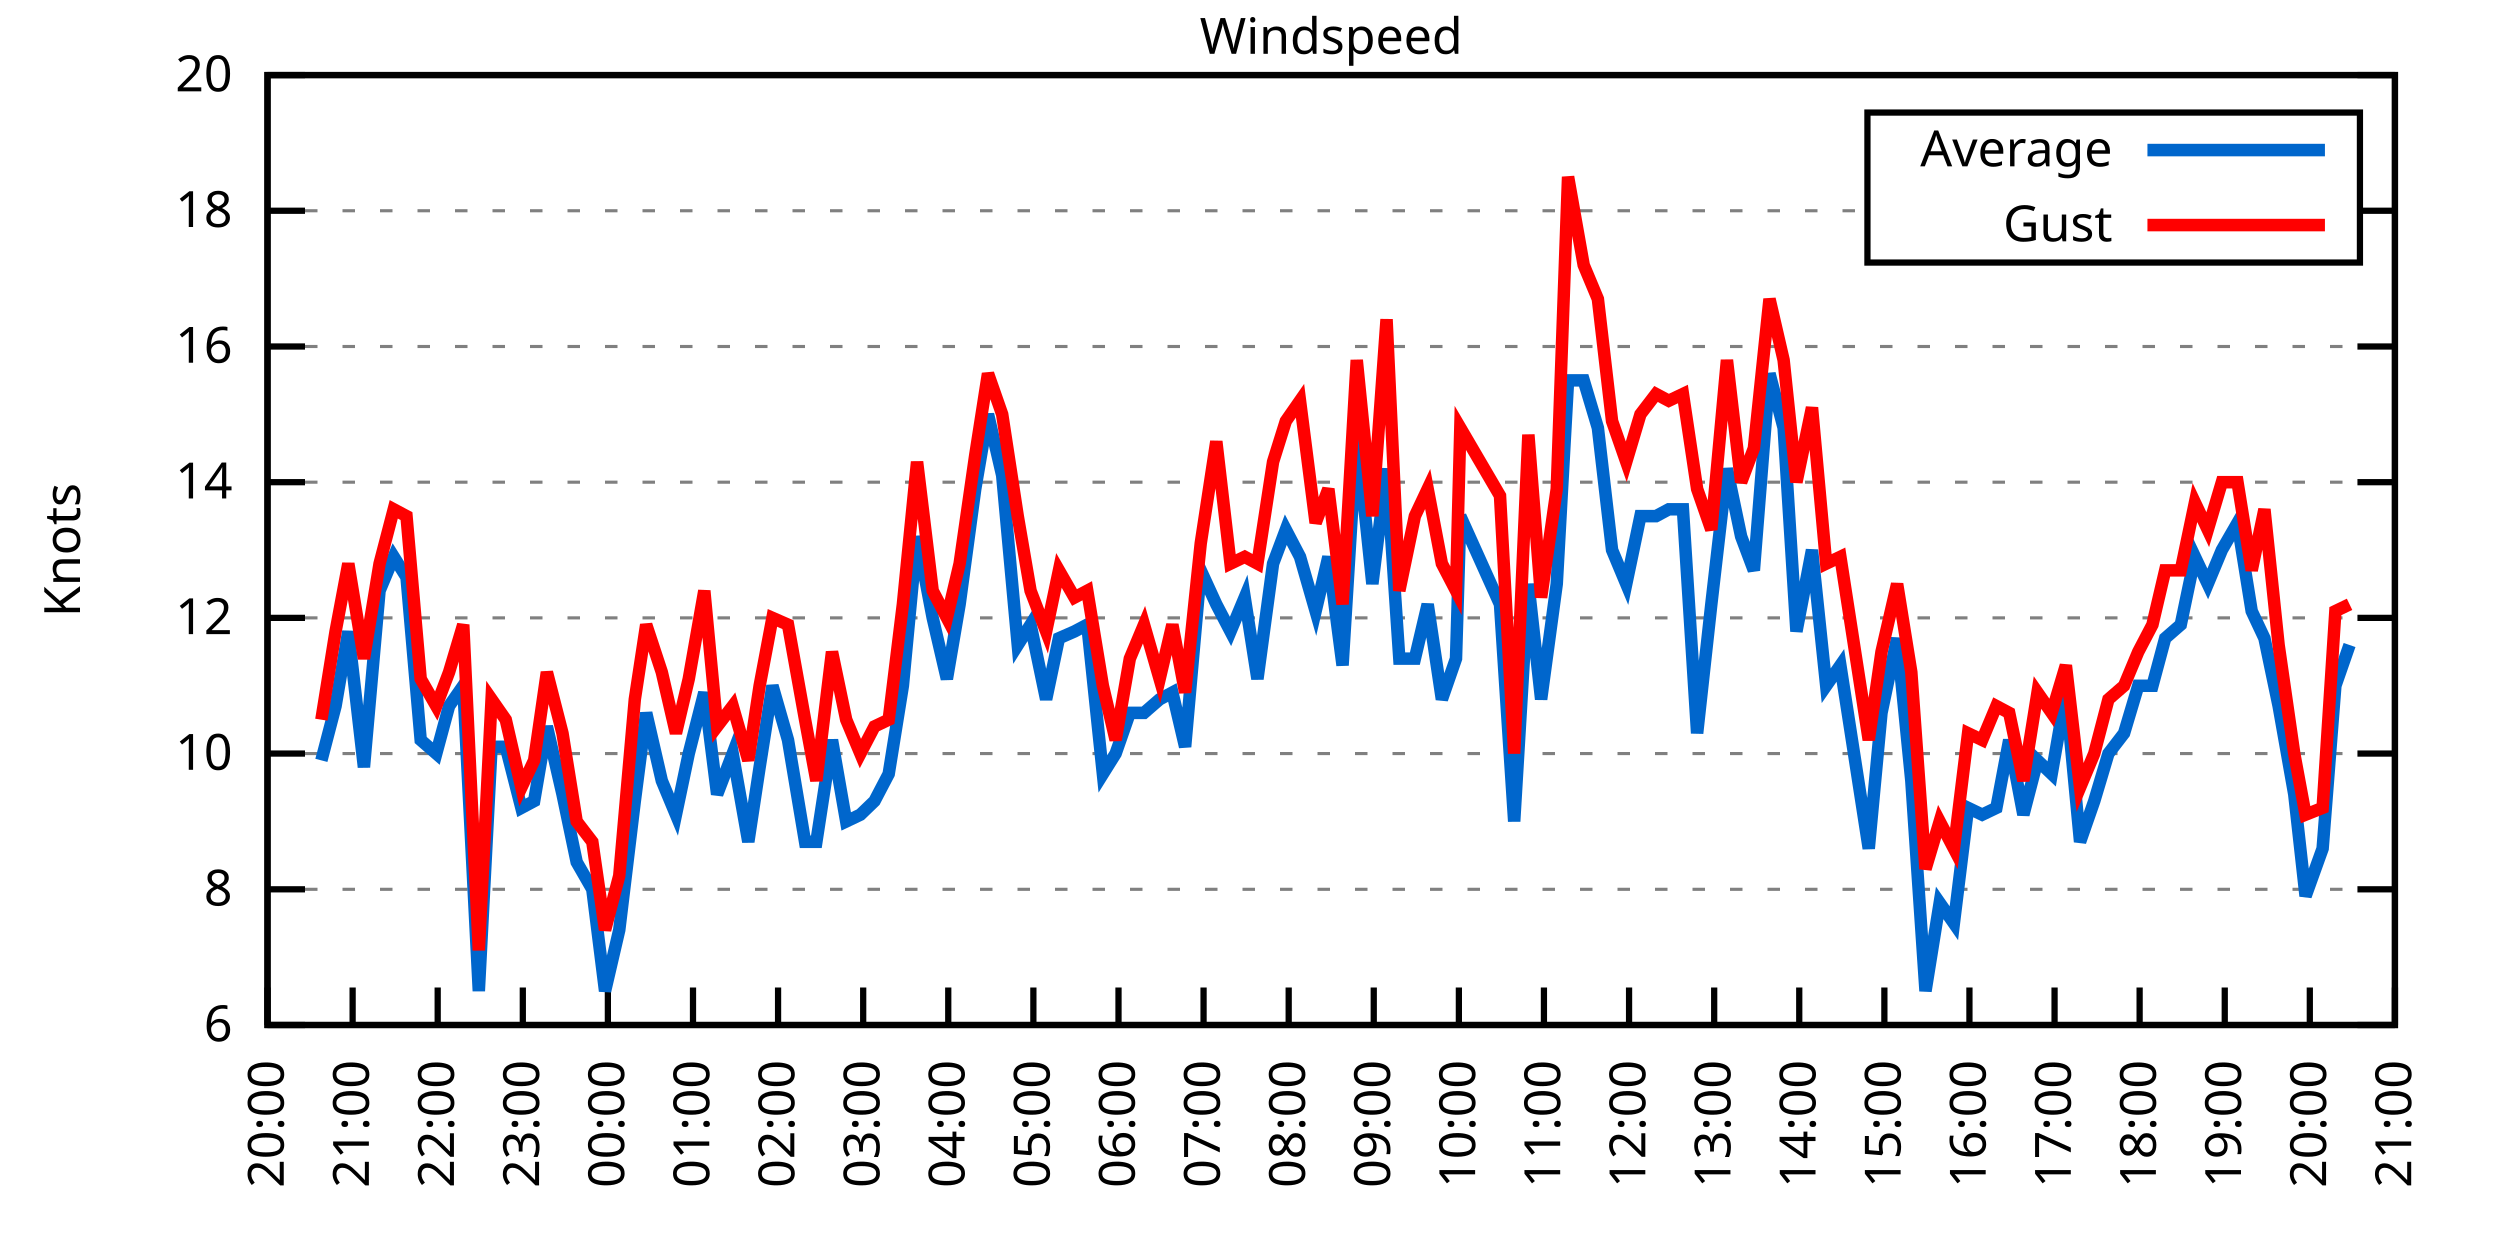
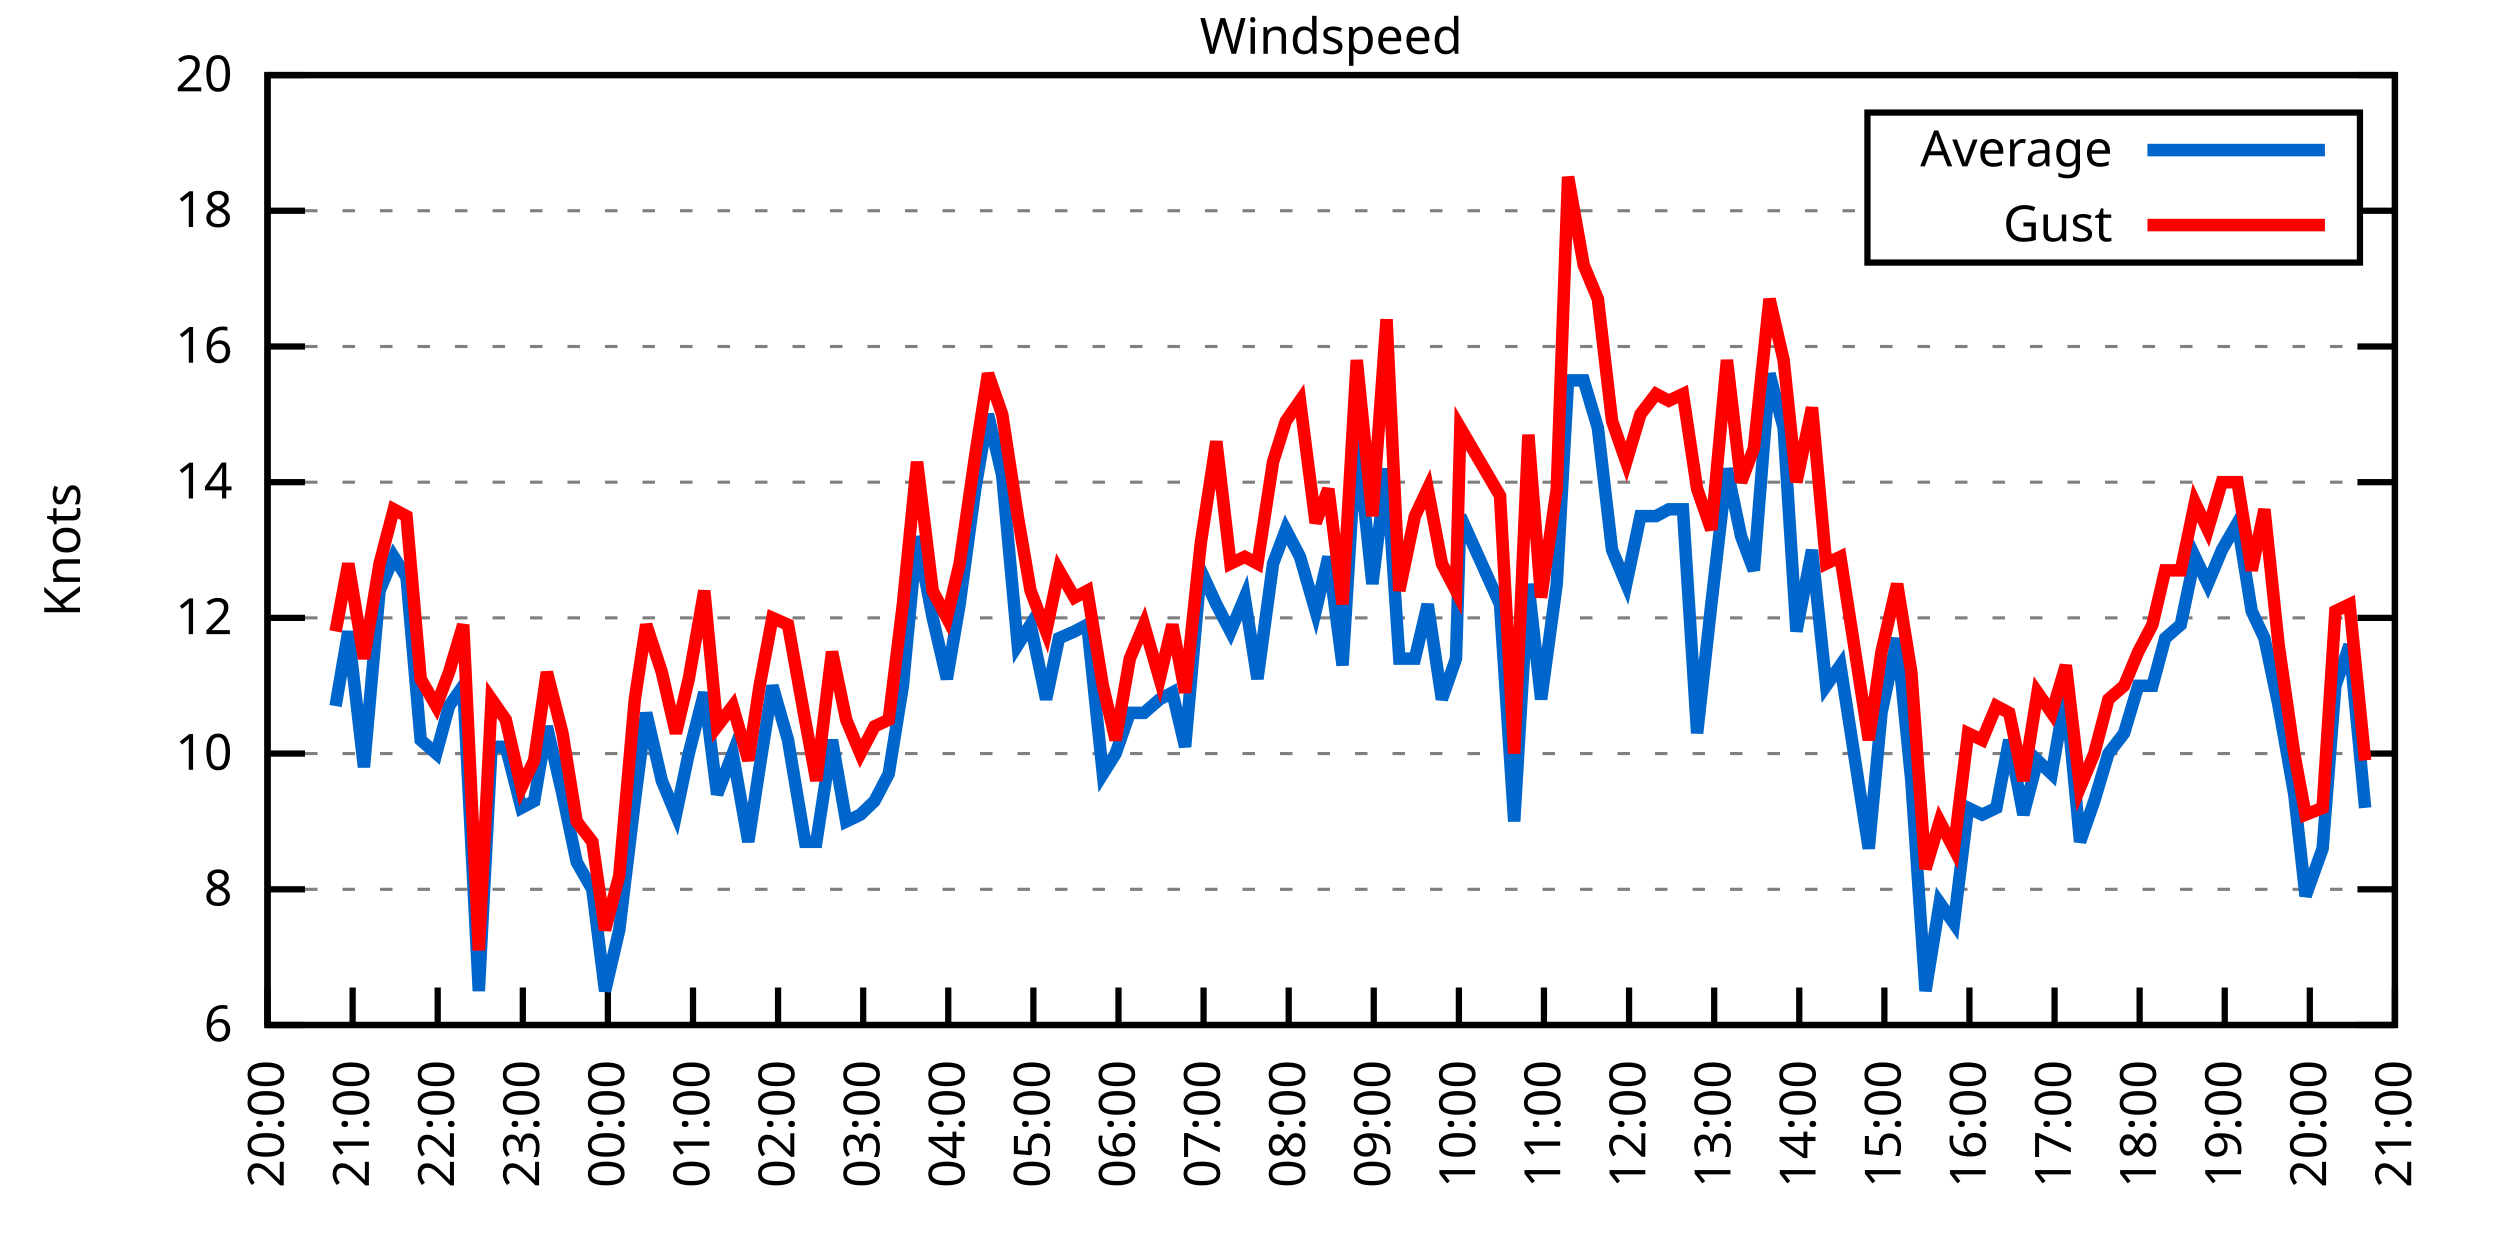
<svg xmlns="http://www.w3.org/2000/svg" xmlns:xlink="http://www.w3.org/1999/xlink" width="400" height="200" viewBox="0 0 400 200">
  <g id="gnuplot_canvas">
    <rect x="0" y="0" width="400" height="200" fill="none" />
    <defs>
      <circle id="gpDot" r="0.5" stroke-width="0.5" stroke="currentColor" />
      <path id="gpPt0" stroke-width="0.333" stroke="currentColor" d="M-1,0 h2 M0,-1 v2" />
      <path id="gpPt1" stroke-width="0.333" stroke="currentColor" d="M-1,-1 L1,1 M1,-1 L-1,1" />
      <path id="gpPt2" stroke-width="0.333" stroke="currentColor" d="M-1,0 L1,0 M0,-1 L0,1 M-1,-1 L1,1 M-1,1 L1,-1" />
      <rect id="gpPt3" stroke-width="0.333" stroke="currentColor" x="-1" y="-1" width="2" height="2" />
      <rect id="gpPt4" stroke-width="0.333" stroke="currentColor" fill="currentColor" x="-1" y="-1" width="2" height="2" />
      <circle id="gpPt5" stroke-width="0.333" stroke="currentColor" cx="0" cy="0" r="1" />
      <use xlink:href="#gpPt5" id="gpPt6" fill="currentColor" stroke="none" />
      <path id="gpPt7" stroke-width="0.333" stroke="currentColor" d="M0,-1.33 L-1.33,0.67 L1.33,0.67 z" />
      <use xlink:href="#gpPt7" id="gpPt8" fill="currentColor" stroke="none" />
      <use xlink:href="#gpPt7" id="gpPt9" stroke="currentColor" transform="rotate(180)" />
      <use xlink:href="#gpPt9" id="gpPt10" fill="currentColor" stroke="none" />
      <use xlink:href="#gpPt3" id="gpPt11" stroke="currentColor" transform="rotate(45)" />
      <use xlink:href="#gpPt11" id="gpPt12" fill="currentColor" stroke="none" />
      <path id="gpPt13" stroke-width="0.333" stroke="currentColor" d="M0,1.330 L1.265,0.411 L0.782,-1.067 L-0.782,-1.076 L-1.265,0.411 z" />
      <use xlink:href="#gpPt13" id="gpPt14" fill="currentColor" stroke="none" />
      <filter id="textbox" filterUnits="objectBoundingBox" x="0" y="0" height="1" width="1">
        <feFlood flood-color="white" flood-opacity="1" result="bgnd" />
        <feComposite in="SourceGraphic" in2="bgnd" operator="atop" />
      </filter>
      <filter id="greybox" filterUnits="objectBoundingBox" x="0" y="0" height="1" width="1">
        <feFlood flood-color="lightgrey" flood-opacity="1" result="grey" />
        <feComposite in="SourceGraphic" in2="grey" operator="atop" />
      </filter>
    </defs>
    <g fill="none" color="white" stroke="currentColor" stroke-width="1.00" stroke-linecap="butt" stroke-linejoin="miter">
</g>
    <g fill="none" color="black" stroke="currentColor" stroke-width="1.00" stroke-linecap="butt" stroke-linejoin="miter">
      <g stroke="none" shape-rendering="crispEdges">
        <polygon fill="rgb(255, 255, 255)" points="42.80,164.00 383.18,164.00 383.18,12.02 42.80,12.02 " />
      </g>
    </g>
    <g fill="none" color="black" stroke="currentColor" stroke-width="1.00" stroke-linecap="butt" stroke-linejoin="miter">
</g>
    <g fill="none" color="black" stroke="black" stroke-width="0.50" stroke-linecap="butt" stroke-linejoin="miter">
</g>
    <g fill="none" color="gray" stroke="currentColor" stroke-width="0.50" stroke-linecap="butt" stroke-linejoin="miter">
      <path stroke="gray" stroke-dasharray="2,4" class="gridline" d="M42.80,164.00 L383.19,164.00  " />
    </g>
    <g fill="none" color="gray" stroke="gray" stroke-width="1.00" stroke-linecap="butt" stroke-linejoin="miter">
</g>
    <g fill="none" color="black" stroke="currentColor" stroke-width="1.00" stroke-linecap="butt" stroke-linejoin="miter">
      <path stroke="black" d="M42.80,164.00 L48.80,164.00 M383.19,164.00 L377.19,164.00  " />
      <g transform="translate(37.20,166.60)" stroke="none" fill="black" font-family="Sans" font-size="8.00" text-anchor="end">
        <text>
          <tspan font-family="Sans"> 6</tspan>
        </text>
      </g>
    </g>
    <g fill="none" color="black" stroke="currentColor" stroke-width="1.00" stroke-linecap="butt" stroke-linejoin="miter">
</g>
    <g fill="none" color="black" stroke="black" stroke-width="0.50" stroke-linecap="butt" stroke-linejoin="miter">
</g>
    <g fill="none" color="gray" stroke="currentColor" stroke-width="0.50" stroke-linecap="butt" stroke-linejoin="miter">
      <path stroke="gray" stroke-dasharray="2,4" class="gridline" d="M42.80,142.29 L383.19,142.29  " />
    </g>
    <g fill="none" color="gray" stroke="gray" stroke-width="1.00" stroke-linecap="butt" stroke-linejoin="miter">
</g>
    <g fill="none" color="black" stroke="currentColor" stroke-width="1.00" stroke-linecap="butt" stroke-linejoin="miter">
      <path stroke="black" d="M42.80,142.29 L48.80,142.29 M383.19,142.29 L377.19,142.29  " />
      <g transform="translate(37.20,144.89)" stroke="none" fill="black" font-family="Sans" font-size="8.00" text-anchor="end">
        <text>
          <tspan font-family="Sans"> 8</tspan>
        </text>
      </g>
    </g>
    <g fill="none" color="black" stroke="currentColor" stroke-width="1.00" stroke-linecap="butt" stroke-linejoin="miter">
</g>
    <g fill="none" color="black" stroke="black" stroke-width="0.50" stroke-linecap="butt" stroke-linejoin="miter">
</g>
    <g fill="none" color="gray" stroke="currentColor" stroke-width="0.50" stroke-linecap="butt" stroke-linejoin="miter">
      <path stroke="gray" stroke-dasharray="2,4" class="gridline" d="M42.80,120.57 L383.19,120.57  " />
    </g>
    <g fill="none" color="gray" stroke="gray" stroke-width="1.00" stroke-linecap="butt" stroke-linejoin="miter">
</g>
    <g fill="none" color="black" stroke="currentColor" stroke-width="1.00" stroke-linecap="butt" stroke-linejoin="miter">
      <path stroke="black" d="M42.80,120.57 L48.80,120.57 M383.19,120.57 L377.19,120.57  " />
      <g transform="translate(37.20,123.17)" stroke="none" fill="black" font-family="Sans" font-size="8.00" text-anchor="end">
        <text>
          <tspan font-family="Sans"> 10</tspan>
        </text>
      </g>
    </g>
    <g fill="none" color="black" stroke="currentColor" stroke-width="1.00" stroke-linecap="butt" stroke-linejoin="miter">
</g>
    <g fill="none" color="black" stroke="black" stroke-width="0.50" stroke-linecap="butt" stroke-linejoin="miter">
</g>
    <g fill="none" color="gray" stroke="currentColor" stroke-width="0.50" stroke-linecap="butt" stroke-linejoin="miter">
      <path stroke="gray" stroke-dasharray="2,4" class="gridline" d="M42.80,98.86 L383.19,98.86  " />
    </g>
    <g fill="none" color="gray" stroke="gray" stroke-width="1.00" stroke-linecap="butt" stroke-linejoin="miter">
</g>
    <g fill="none" color="black" stroke="currentColor" stroke-width="1.00" stroke-linecap="butt" stroke-linejoin="miter">
      <path stroke="black" d="M42.80,98.86 L48.80,98.86 M383.19,98.86 L377.19,98.86  " />
      <g transform="translate(37.20,101.46)" stroke="none" fill="black" font-family="Sans" font-size="8.00" text-anchor="end">
        <text>
          <tspan font-family="Sans"> 12</tspan>
        </text>
      </g>
    </g>
    <g fill="none" color="black" stroke="currentColor" stroke-width="1.00" stroke-linecap="butt" stroke-linejoin="miter">
</g>
    <g fill="none" color="black" stroke="black" stroke-width="0.50" stroke-linecap="butt" stroke-linejoin="miter">
</g>
    <g fill="none" color="gray" stroke="currentColor" stroke-width="0.50" stroke-linecap="butt" stroke-linejoin="miter">
      <path stroke="gray" stroke-dasharray="2,4" class="gridline" d="M42.80,77.15 L383.19,77.15  " />
    </g>
    <g fill="none" color="gray" stroke="gray" stroke-width="1.00" stroke-linecap="butt" stroke-linejoin="miter">
</g>
    <g fill="none" color="black" stroke="currentColor" stroke-width="1.00" stroke-linecap="butt" stroke-linejoin="miter">
      <path stroke="black" d="M42.80,77.15 L48.80,77.15 M383.19,77.15 L377.19,77.15  " />
      <g transform="translate(37.20,79.75)" stroke="none" fill="black" font-family="Sans" font-size="8.00" text-anchor="end">
        <text>
          <tspan font-family="Sans"> 14</tspan>
        </text>
      </g>
    </g>
    <g fill="none" color="black" stroke="currentColor" stroke-width="1.00" stroke-linecap="butt" stroke-linejoin="miter">
</g>
    <g fill="none" color="black" stroke="black" stroke-width="0.50" stroke-linecap="butt" stroke-linejoin="miter">
</g>
    <g fill="none" color="gray" stroke="currentColor" stroke-width="0.50" stroke-linecap="butt" stroke-linejoin="miter">
      <path stroke="gray" stroke-dasharray="2,4" class="gridline" d="M42.80,55.44 L383.19,55.44  " />
    </g>
    <g fill="none" color="gray" stroke="gray" stroke-width="1.00" stroke-linecap="butt" stroke-linejoin="miter">
</g>
    <g fill="none" color="black" stroke="currentColor" stroke-width="1.00" stroke-linecap="butt" stroke-linejoin="miter">
      <path stroke="black" d="M42.80,55.44 L48.80,55.44 M383.19,55.44 L377.19,55.44  " />
      <g transform="translate(37.20,58.04)" stroke="none" fill="black" font-family="Sans" font-size="8.00" text-anchor="end">
        <text>
          <tspan font-family="Sans"> 16</tspan>
        </text>
      </g>
    </g>
    <g fill="none" color="black" stroke="currentColor" stroke-width="1.00" stroke-linecap="butt" stroke-linejoin="miter">
</g>
    <g fill="none" color="black" stroke="black" stroke-width="0.50" stroke-linecap="butt" stroke-linejoin="miter">
</g>
    <g fill="none" color="gray" stroke="currentColor" stroke-width="0.50" stroke-linecap="butt" stroke-linejoin="miter">
      <path stroke="gray" stroke-dasharray="2,4" class="gridline" d="M42.80,33.72 L298.79,33.72 M377.59,33.72 L383.19,33.72  " />
    </g>
    <g fill="none" color="gray" stroke="gray" stroke-width="1.00" stroke-linecap="butt" stroke-linejoin="miter">
</g>
    <g fill="none" color="black" stroke="currentColor" stroke-width="1.00" stroke-linecap="butt" stroke-linejoin="miter">
      <path stroke="black" d="M42.80,33.72 L48.80,33.72 M383.19,33.72 L377.19,33.72  " />
      <g transform="translate(37.20,36.32)" stroke="none" fill="black" font-family="Sans" font-size="8.00" text-anchor="end">
        <text>
          <tspan font-family="Sans"> 18</tspan>
        </text>
      </g>
    </g>
    <g fill="none" color="black" stroke="currentColor" stroke-width="1.00" stroke-linecap="butt" stroke-linejoin="miter">
</g>
    <g fill="none" color="black" stroke="black" stroke-width="0.50" stroke-linecap="butt" stroke-linejoin="miter">
</g>
    <g fill="none" color="gray" stroke="currentColor" stroke-width="0.50" stroke-linecap="butt" stroke-linejoin="miter">
      <path stroke="gray" stroke-dasharray="2,4" class="gridline" d="M42.80,12.01 L383.19,12.01  " />
    </g>
    <g fill="none" color="gray" stroke="gray" stroke-width="1.00" stroke-linecap="butt" stroke-linejoin="miter">
</g>
    <g fill="none" color="black" stroke="currentColor" stroke-width="1.00" stroke-linecap="butt" stroke-linejoin="miter">
      <path stroke="black" d="M42.80,12.01 L48.80,12.01 M383.19,12.01 L377.19,12.01  " />
      <g transform="translate(37.20,14.61)" stroke="none" fill="black" font-family="Sans" font-size="8.00" text-anchor="end">
        <text>
          <tspan font-family="Sans"> 20</tspan>
        </text>
      </g>
    </g>
    <g fill="none" color="black" stroke="currentColor" stroke-width="1.00" stroke-linecap="butt" stroke-linejoin="miter">
      <path stroke="black" d="M42.80,164.00 L42.80,158.00  " />
      <g transform="translate(45.40,169.60) rotate(270.00)" stroke="none" fill="black" font-family="Sans" font-size="8.00" text-anchor="end">
        <text>
          <tspan font-family="Sans">20:00</tspan>
        </text>
      </g>
    </g>
    <g fill="none" color="black" stroke="currentColor" stroke-width="1.00" stroke-linecap="butt" stroke-linejoin="miter">
      <path stroke="black" d="M56.42,164.00 L56.42,158.00  " />
      <g transform="translate(59.02,169.60) rotate(270.00)" stroke="none" fill="black" font-family="Sans" font-size="8.00" text-anchor="end">
        <text>
          <tspan font-family="Sans">21:00</tspan>
        </text>
      </g>
    </g>
    <g fill="none" color="black" stroke="currentColor" stroke-width="1.00" stroke-linecap="butt" stroke-linejoin="miter">
      <path stroke="black" d="M70.03,164.00 L70.03,158.00  " />
      <g transform="translate(72.63,169.60) rotate(270.00)" stroke="none" fill="black" font-family="Sans" font-size="8.00" text-anchor="end">
        <text>
          <tspan font-family="Sans">22:00</tspan>
        </text>
      </g>
    </g>
    <g fill="none" color="black" stroke="currentColor" stroke-width="1.00" stroke-linecap="butt" stroke-linejoin="miter">
      <path stroke="black" d="M83.65,164.00 L83.65,158.00  " />
      <g transform="translate(86.25,169.60) rotate(270.00)" stroke="none" fill="black" font-family="Sans" font-size="8.00" text-anchor="end">
        <text>
          <tspan font-family="Sans">23:00</tspan>
        </text>
      </g>
    </g>
    <g fill="none" color="black" stroke="currentColor" stroke-width="1.00" stroke-linecap="butt" stroke-linejoin="miter">
      <path stroke="black" d="M97.26,164.00 L97.26,158.00  " />
      <g transform="translate(99.86,169.60) rotate(270.00)" stroke="none" fill="black" font-family="Sans" font-size="8.00" text-anchor="end">
        <text>
          <tspan font-family="Sans">00:00</tspan>
        </text>
      </g>
    </g>
    <g fill="none" color="black" stroke="currentColor" stroke-width="1.00" stroke-linecap="butt" stroke-linejoin="miter">
      <path stroke="black" d="M110.88,164.00 L110.88,158.00  " />
      <g transform="translate(113.48,169.60) rotate(270.00)" stroke="none" fill="black" font-family="Sans" font-size="8.00" text-anchor="end">
        <text>
          <tspan font-family="Sans">01:00</tspan>
        </text>
      </g>
    </g>
    <g fill="none" color="black" stroke="currentColor" stroke-width="1.00" stroke-linecap="butt" stroke-linejoin="miter">
      <path stroke="black" d="M124.49,164.00 L124.49,158.00  " />
      <g transform="translate(127.09,169.60) rotate(270.00)" stroke="none" fill="black" font-family="Sans" font-size="8.00" text-anchor="end">
        <text>
          <tspan font-family="Sans">02:00</tspan>
        </text>
      </g>
    </g>
    <g fill="none" color="black" stroke="currentColor" stroke-width="1.00" stroke-linecap="butt" stroke-linejoin="miter">
      <path stroke="black" d="M138.11,164.00 L138.11,158.00  " />
      <g transform="translate(140.71,169.60) rotate(270.00)" stroke="none" fill="black" font-family="Sans" font-size="8.00" text-anchor="end">
        <text>
          <tspan font-family="Sans">03:00</tspan>
        </text>
      </g>
    </g>
    <g fill="none" color="black" stroke="currentColor" stroke-width="1.00" stroke-linecap="butt" stroke-linejoin="miter">
      <path stroke="black" d="M151.72,164.00 L151.72,158.00  " />
      <g transform="translate(154.32,169.60) rotate(270.00)" stroke="none" fill="black" font-family="Sans" font-size="8.00" text-anchor="end">
        <text>
          <tspan font-family="Sans">04:00</tspan>
        </text>
      </g>
    </g>
    <g fill="none" color="black" stroke="currentColor" stroke-width="1.00" stroke-linecap="butt" stroke-linejoin="miter">
      <path stroke="black" d="M165.34,164.00 L165.34,158.00  " />
      <g transform="translate(167.94,169.60) rotate(270.00)" stroke="none" fill="black" font-family="Sans" font-size="8.00" text-anchor="end">
        <text>
          <tspan font-family="Sans">05:00</tspan>
        </text>
      </g>
    </g>
    <g fill="none" color="black" stroke="currentColor" stroke-width="1.00" stroke-linecap="butt" stroke-linejoin="miter">
      <path stroke="black" d="M178.96,164.00 L178.96,158.00  " />
      <g transform="translate(181.56,169.60) rotate(270.00)" stroke="none" fill="black" font-family="Sans" font-size="8.00" text-anchor="end">
        <text>
          <tspan font-family="Sans">06:00</tspan>
        </text>
      </g>
    </g>
    <g fill="none" color="black" stroke="currentColor" stroke-width="1.00" stroke-linecap="butt" stroke-linejoin="miter">
      <path stroke="black" d="M192.57,164.00 L192.57,158.00  " />
      <g transform="translate(195.17,169.60) rotate(270.00)" stroke="none" fill="black" font-family="Sans" font-size="8.00" text-anchor="end">
        <text>
          <tspan font-family="Sans">07:00</tspan>
        </text>
      </g>
    </g>
    <g fill="none" color="black" stroke="currentColor" stroke-width="1.00" stroke-linecap="butt" stroke-linejoin="miter">
      <path stroke="black" d="M206.19,164.00 L206.19,158.00  " />
      <g transform="translate(208.79,169.60) rotate(270.00)" stroke="none" fill="black" font-family="Sans" font-size="8.00" text-anchor="end">
        <text>
          <tspan font-family="Sans">08:00</tspan>
        </text>
      </g>
    </g>
    <g fill="none" color="black" stroke="currentColor" stroke-width="1.00" stroke-linecap="butt" stroke-linejoin="miter">
      <path stroke="black" d="M219.80,164.00 L219.80,158.00  " />
      <g transform="translate(222.40,169.60) rotate(270.00)" stroke="none" fill="black" font-family="Sans" font-size="8.00" text-anchor="end">
        <text>
          <tspan font-family="Sans">09:00</tspan>
        </text>
      </g>
    </g>
    <g fill="none" color="black" stroke="currentColor" stroke-width="1.00" stroke-linecap="butt" stroke-linejoin="miter">
      <path stroke="black" d="M233.42,164.00 L233.42,158.00  " />
      <g transform="translate(236.02,169.60) rotate(270.00)" stroke="none" fill="black" font-family="Sans" font-size="8.00" text-anchor="end">
        <text>
          <tspan font-family="Sans">10:00</tspan>
        </text>
      </g>
    </g>
    <g fill="none" color="black" stroke="currentColor" stroke-width="1.00" stroke-linecap="butt" stroke-linejoin="miter">
      <path stroke="black" d="M247.03,164.00 L247.03,158.00  " />
      <g transform="translate(249.63,169.60) rotate(270.00)" stroke="none" fill="black" font-family="Sans" font-size="8.00" text-anchor="end">
        <text>
          <tspan font-family="Sans">11:00</tspan>
        </text>
      </g>
    </g>
    <g fill="none" color="black" stroke="currentColor" stroke-width="1.00" stroke-linecap="butt" stroke-linejoin="miter">
      <path stroke="black" d="M260.65,164.00 L260.65,158.00  " />
      <g transform="translate(263.25,169.60) rotate(270.00)" stroke="none" fill="black" font-family="Sans" font-size="8.00" text-anchor="end">
        <text>
          <tspan font-family="Sans">12:00</tspan>
        </text>
      </g>
    </g>
    <g fill="none" color="black" stroke="currentColor" stroke-width="1.00" stroke-linecap="butt" stroke-linejoin="miter">
      <path stroke="black" d="M274.27,164.00 L274.27,158.00  " />
      <g transform="translate(276.87,169.60) rotate(270.00)" stroke="none" fill="black" font-family="Sans" font-size="8.00" text-anchor="end">
        <text>
          <tspan font-family="Sans">13:00</tspan>
        </text>
      </g>
    </g>
    <g fill="none" color="black" stroke="currentColor" stroke-width="1.00" stroke-linecap="butt" stroke-linejoin="miter">
      <path stroke="black" d="M287.88,164.00 L287.88,158.00  " />
      <g transform="translate(290.48,169.60) rotate(270.00)" stroke="none" fill="black" font-family="Sans" font-size="8.00" text-anchor="end">
        <text>
          <tspan font-family="Sans">14:00</tspan>
        </text>
      </g>
    </g>
    <g fill="none" color="black" stroke="currentColor" stroke-width="1.00" stroke-linecap="butt" stroke-linejoin="miter">
      <path stroke="black" d="M301.50,164.00 L301.50,158.00  " />
      <g transform="translate(304.10,169.60) rotate(270.00)" stroke="none" fill="black" font-family="Sans" font-size="8.00" text-anchor="end">
        <text>
          <tspan font-family="Sans">15:00</tspan>
        </text>
      </g>
    </g>
    <g fill="none" color="black" stroke="currentColor" stroke-width="1.00" stroke-linecap="butt" stroke-linejoin="miter">
      <path stroke="black" d="M315.11,164.00 L315.11,158.00  " />
      <g transform="translate(317.71,169.60) rotate(270.00)" stroke="none" fill="black" font-family="Sans" font-size="8.00" text-anchor="end">
        <text>
          <tspan font-family="Sans">16:00</tspan>
        </text>
      </g>
    </g>
    <g fill="none" color="black" stroke="currentColor" stroke-width="1.00" stroke-linecap="butt" stroke-linejoin="miter">
      <path stroke="black" d="M328.73,164.00 L328.73,158.00  " />
      <g transform="translate(331.33,169.60) rotate(270.00)" stroke="none" fill="black" font-family="Sans" font-size="8.00" text-anchor="end">
        <text>
          <tspan font-family="Sans">17:00</tspan>
        </text>
      </g>
    </g>
    <g fill="none" color="black" stroke="currentColor" stroke-width="1.00" stroke-linecap="butt" stroke-linejoin="miter">
      <path stroke="black" d="M342.34,164.00 L342.34,158.00  " />
      <g transform="translate(344.94,169.60) rotate(270.00)" stroke="none" fill="black" font-family="Sans" font-size="8.00" text-anchor="end">
        <text>
          <tspan font-family="Sans">18:00</tspan>
        </text>
      </g>
    </g>
    <g fill="none" color="black" stroke="currentColor" stroke-width="1.00" stroke-linecap="butt" stroke-linejoin="miter">
      <path stroke="black" d="M355.96,164.00 L355.96,158.00  " />
      <g transform="translate(358.56,169.60) rotate(270.00)" stroke="none" fill="black" font-family="Sans" font-size="8.00" text-anchor="end">
        <text>
          <tspan font-family="Sans">19:00</tspan>
        </text>
      </g>
    </g>
    <g fill="none" color="black" stroke="currentColor" stroke-width="1.00" stroke-linecap="butt" stroke-linejoin="miter">
      <path stroke="black" d="M369.57,164.00 L369.57,158.00  " />
      <g transform="translate(372.17,169.60) rotate(270.00)" stroke="none" fill="black" font-family="Sans" font-size="8.00" text-anchor="end">
        <text>
          <tspan font-family="Sans">20:00</tspan>
        </text>
      </g>
    </g>
    <g fill="none" color="black" stroke="currentColor" stroke-width="1.00" stroke-linecap="butt" stroke-linejoin="miter">
      <path stroke="black" d="M383.19,164.00 L383.19,158.00  " />
      <g transform="translate(385.79,169.60) rotate(270.00)" stroke="none" fill="black" font-family="Sans" font-size="8.00" text-anchor="end">
        <text>
          <tspan font-family="Sans">21:00</tspan>
        </text>
      </g>
    </g>
    <g fill="none" color="black" stroke="currentColor" stroke-width="1.00" stroke-linecap="butt" stroke-linejoin="miter">
</g>
    <g fill="none" color="black" stroke="currentColor" stroke-width="1.00" stroke-linecap="butt" stroke-linejoin="miter">
      <path stroke="black" d="M42.80,12.01 L42.80,164.00 L383.19,164.00 L383.19,12.01 L42.80,12.01 Z  " />
    </g>
    <g fill="none" color="black" stroke="currentColor" stroke-width="1.00" stroke-linecap="butt" stroke-linejoin="miter">
</g>
    <g fill="none" color="black" stroke="currentColor" stroke-width="1.00" stroke-linecap="butt" stroke-linejoin="miter">
      <path stroke="black" d="M298.79,42.01 L298.79,18.01 L377.59,18.01 L377.59,42.01 L298.79,42.01 Z  " />
    </g>
    <g id="Windspeed_plot_1">
      <g fill="none" color="white" stroke="black" stroke-width="2.00" stroke-linecap="butt" stroke-linejoin="miter">
</g>
      <g fill="none" color="black" stroke="currentColor" stroke-width="2.00" stroke-linecap="butt" stroke-linejoin="miter">
        <g transform="translate(337.99,26.61)" stroke="none" fill="black" font-family="Sans" font-size="8.00" text-anchor="end">
          <text>
            <tspan font-family="Sans">Average</tspan>
          </text>
        </g>
      </g>
      <g fill="none" color="black" stroke="currentColor" stroke-width="2.00" stroke-linecap="butt" stroke-linejoin="miter">
-         <path stroke="rgb(  0, 102, 204)" d="M343.59,24.01 L371.99,24.01 M51.42,121.66 L53.69,112.97 L55.73,101.03 L58.23,122.75 L60.73,94.52 L63.00,89.09   L65.04,92.35 L67.31,118.40 L69.80,120.57 L71.85,112.97 L74.12,109.72 L76.61,158.57 L78.65,119.49 L80.92,119.49   L83.42,129.26 L85.46,128.17 L87.50,116.23 L90.00,127.09 L92.27,137.94 L94.77,142.29 L96.81,158.57 L99.08,148.80   L101.57,128.17 L103.39,114.06 L105.89,124.92 L108.15,130.35 L110.20,120.57 L112.69,110.80 L114.74,127.09 L117.23,120.57   L119.73,134.69 L121.54,122.75 L123.59,109.72 L126.08,118.40 L128.81,134.69 L130.62,134.69 L133.12,118.40 L135.39,131.43   L137.66,130.35 L139.92,128.17 L142.19,123.83 L144.46,109.72 L146.73,85.83 L149.23,98.86 L151.50,108.63 L153.54,96.69   L156.04,78.23 L158.08,66.29 L160.35,76.06 L162.84,103.20 L164.89,99.95 L167.38,111.89 L169.43,102.12 L171.92,101.03   L173.96,99.95 L176.46,123.83 L178.50,120.57 L180.77,114.06 L183.04,114.06 L185.54,111.89 L187.58,110.80 L189.62,119.49   L192.12,91.26 L194.61,96.69 L196.88,101.03 L199.15,95.60 L201.19,108.63 L203.69,90.18 L205.73,84.75 L208.00,89.09   L210.50,97.78 L212.54,89.09 L214.81,106.46 L217.08,69.55 L219.58,93.43 L221.85,74.98 L223.89,105.38 L226.38,105.38   L228.43,96.69 L230.70,111.89 L232.96,105.38 L233.65,82.58 L240.00,96.69 L242.27,131.43 L244.54,93.43 L246.58,111.89   L249.08,93.43 L250.89,60.86 L253.39,60.86 L255.66,68.46 L257.93,88.00 L260.20,93.43 L262.47,82.58 L264.96,82.58   L267.00,81.49 L269.27,81.49 L271.54,117.32 L273.81,96.69 L276.31,74.98 L278.58,85.83 L280.62,91.26 L283.12,59.78   L285.38,68.46 L287.43,101.03 L289.92,88.00 L292.19,109.72 L294.46,106.46 L299.00,135.77 L301.04,114.06 L303.54,102.12   L305.81,124.92 L308.08,158.57 L310.35,144.46 L312.62,147.72 L314.89,129.26 L317.15,130.35 L319.42,129.26 L321.47,118.40   L323.74,130.35 L326.00,121.66 L328.27,123.83 L330.54,110.80 L332.81,134.69 L335.08,128.17 L337.35,120.57 L339.85,117.32   L342.12,109.72 L344.39,109.72 L346.43,102.12 L348.92,99.95 L351.19,89.09 L353.24,93.43 L355.50,88.00 L358.00,83.66   L360.27,97.78 L362.31,102.12 L364.58,112.97 L367.08,127.09 L368.89,143.37 L371.62,135.77 L373.66,109.72 L375.93,103.20    " />
+         <path stroke="rgb(  0, 102, 204)" d="M343.59,24.01 L371.99,24.01 M53.69,112.97 L55.73,101.03 L58.23,122.75 L60.73,94.52 L63.00,89.09 L65.04,92.35   L67.31,118.40 L69.80,120.57 L71.85,112.97 L74.12,109.72 L76.61,158.57 L78.65,119.49 L80.92,119.49 L83.42,129.26   L85.46,128.17 L87.50,116.23 L90.00,127.09 L92.27,137.94 L94.77,142.29 L96.81,158.57 L99.08,148.80 L101.57,128.17   L103.39,114.06 L105.89,124.92 L108.15,130.35 L110.20,120.57 L112.69,110.80 L114.74,127.09 L117.23,120.57 L119.73,134.69   L121.54,122.75 L123.59,109.72 L126.08,118.40 L128.81,134.69 L130.62,134.69 L133.12,118.40 L135.39,131.43 L137.66,130.35   L139.92,128.17 L142.19,123.83 L144.46,109.72 L146.73,85.83 L149.23,98.86 L151.50,108.63 L153.54,96.69 L156.04,78.23   L158.08,66.29 L160.35,76.06 L162.84,103.20 L164.89,99.95 L167.38,111.89 L169.43,102.12 L171.92,101.03 L173.96,99.95   L176.46,123.83 L178.50,120.57 L180.77,114.06 L183.04,114.06 L185.54,111.89 L187.58,110.80 L189.62,119.49 L192.12,91.26   L194.61,96.69 L196.88,101.03 L199.15,95.60 L201.19,108.63 L203.69,90.18 L205.73,84.75 L208.00,89.09 L210.50,97.78   L212.54,89.09 L214.81,106.46 L217.08,69.55 L219.58,93.43 L221.85,74.98 L223.89,105.38 L226.38,105.38 L228.43,96.69   L230.70,111.89 L232.96,105.38 L233.65,82.58 L240.00,96.69 L242.27,131.43 L244.54,93.43 L246.58,111.89 L249.08,93.43   L250.89,60.86 L253.39,60.86 L255.66,68.46 L257.93,88.00 L260.20,93.43 L262.47,82.58 L264.96,82.58 L267.00,81.49   L269.27,81.49 L271.54,117.32 L273.81,96.69 L276.31,74.98 L278.58,85.83 L280.62,91.26 L283.12,59.78 L285.38,68.46   L287.43,101.03 L289.92,88.00 L292.19,109.72 L294.46,106.46 L299.00,135.77 L301.04,114.06 L303.54,102.12 L305.81,124.92   L308.08,158.57 L310.35,144.46 L312.62,147.72 L314.89,129.26 L317.15,130.35 L319.42,129.26 L321.47,118.40 L323.74,130.35   L326.00,121.66 L328.27,123.83 L330.54,110.80 L332.81,134.69 L335.08,128.17 L337.35,120.57 L339.85,117.32 L342.12,109.72   L344.39,109.72 L346.43,102.12 L348.92,99.95 L351.19,89.09 L353.24,93.43 L355.50,88.00 L358.00,83.66 L360.27,97.78   L362.31,102.12 L364.58,112.97 L367.08,127.09 L368.89,143.37 L371.62,135.77 L373.66,109.72 L375.93,103.20 L378.42,129.26    " />
      </g>
    </g>
    <g id="Windspeed_plot_2">
      <g fill="none" color="black" stroke="currentColor" stroke-width="2.00" stroke-linecap="butt" stroke-linejoin="miter">
        <g transform="translate(337.99,38.61)" stroke="none" fill="black" font-family="Sans" font-size="8.00" text-anchor="end">
          <text>
            <tspan font-family="Sans">Gust</tspan>
          </text>
        </g>
      </g>
      <g fill="none" color="black" stroke="currentColor" stroke-width="2.00" stroke-linecap="butt" stroke-linejoin="miter">
-         <path stroke="rgb(255,   0,   0)" d="M343.59,36.01 L371.99,36.01 M51.42,115.15 L53.69,101.03 L55.73,90.18 L58.23,105.38 L60.73,90.18 L63.00,81.49   L65.04,82.58 L67.31,108.63 L69.80,112.97 L71.85,107.55 L74.12,99.95 L76.61,152.06 L78.65,111.89 L80.92,115.15   L83.42,126.00 L85.46,121.66 L87.50,107.55 L90.00,117.32 L92.27,131.43 L94.77,134.69 L96.81,148.80 L99.08,140.12   L101.57,111.89 L103.39,99.95 L105.89,107.55 L108.15,117.32 L110.20,108.63 L112.69,94.52 L114.74,116.23 L117.23,112.97   L119.73,121.66 L121.54,109.72 L123.59,98.86 L126.08,99.95 L128.81,115.15 L130.62,124.92 L133.12,104.29 L135.39,115.15   L137.66,120.57 L139.92,116.23 L142.19,115.15 L144.46,96.69 L146.73,73.89 L149.23,94.52 L151.50,98.86 L153.54,90.18   L156.04,72.81 L158.08,59.78 L160.35,66.29 L162.84,82.58 L164.89,94.52 L167.38,101.03 L169.43,91.26 L171.92,95.60   L173.96,94.52 L176.46,109.72 L178.50,118.40 L180.77,105.38 L183.04,99.95 L185.54,108.63 L187.58,99.95 L189.62,110.80   L192.12,86.92 L194.61,70.63 L196.88,90.18 L199.15,89.09 L201.19,90.18 L203.69,73.89 L205.73,67.38 L208.00,64.12   L210.50,83.66 L212.54,78.23 L214.81,96.69 L217.08,57.61 L219.58,82.58 L221.85,51.09 L223.89,94.52 L226.38,82.58   L228.43,78.23 L230.70,90.18 L232.96,94.52 L233.65,68.46 L240.00,79.32 L242.27,120.57 L244.54,69.55 L246.58,95.60   L249.08,78.23 L250.89,28.29 L253.39,42.41 L255.66,47.84 L257.93,67.38 L260.20,73.89 L262.47,66.29 L264.96,63.04   L267.00,64.12 L269.27,63.04 L271.54,78.23 L273.81,84.75 L276.31,57.61 L278.58,77.15 L280.62,71.72 L283.12,47.84   L285.38,57.61 L287.43,77.15 L289.92,65.21 L292.19,90.18 L294.46,89.09 L299.00,118.40 L301.04,104.29 L303.54,93.43   L305.81,107.55 L308.08,139.03 L310.35,131.43 L312.62,135.77 L314.89,117.32 L317.15,118.40 L319.42,112.97 L321.47,114.06   L323.74,124.92 L326.00,110.80 L328.27,114.06 L330.54,106.46 L332.81,126.00 L335.08,120.57 L337.35,111.89 L339.85,109.72   L342.12,104.29 L344.39,99.95 L346.43,91.26 L348.92,91.26 L351.19,80.41 L353.24,84.75 L355.50,77.15 L358.00,77.15   L360.27,91.26 L362.31,81.49 L364.58,103.20 L367.08,120.57 L368.89,130.35 L371.62,129.26 L373.66,97.78 L375.93,96.69    " />
+         <path stroke="rgb(255,   0,   0)" d="M343.59,36.01 L371.99,36.01 M53.69,101.03 L55.73,90.18 L58.23,105.38 L60.73,90.18 L63.00,81.49 L65.04,82.58   L67.31,108.63 L69.80,112.97 L71.85,107.55 L74.12,99.95 L76.61,152.06 L78.65,111.89 L80.92,115.15 L83.42,126.00   L85.46,121.66 L87.50,107.55 L90.00,117.32 L92.27,131.43 L94.77,134.69 L96.81,148.80 L99.08,140.12 L101.57,111.89   L103.39,99.95 L105.89,107.55 L108.15,117.32 L110.20,108.63 L112.69,94.52 L114.74,116.23 L117.23,112.97 L119.73,121.66   L121.54,109.72 L123.59,98.86 L126.08,99.95 L128.81,115.15 L130.62,124.92 L133.12,104.29 L135.39,115.15 L137.66,120.57   L139.92,116.23 L142.19,115.15 L144.46,96.69 L146.73,73.89 L149.23,94.52 L151.50,98.86 L153.54,90.18 L156.04,72.81   L158.08,59.78 L160.35,66.29 L162.84,82.58 L164.89,94.52 L167.38,101.03 L169.43,91.26 L171.92,95.60 L173.96,94.52   L176.46,109.72 L178.50,118.40 L180.77,105.38 L183.04,99.95 L185.54,108.63 L187.58,99.95 L189.62,110.80 L192.12,86.92   L194.61,70.63 L196.88,90.18 L199.15,89.09 L201.19,90.18 L203.69,73.89 L205.73,67.38 L208.00,64.12 L210.50,83.66   L212.54,78.23 L214.81,96.69 L217.08,57.61 L219.58,82.58 L221.85,51.09 L223.89,94.52 L226.38,82.58 L228.43,78.23   L230.70,90.18 L232.96,94.52 L233.65,68.46 L240.00,79.32 L242.27,120.57 L244.54,69.55 L246.58,95.60 L249.08,78.23   L250.89,28.29 L253.39,42.41 L255.66,47.84 L257.93,67.38 L260.20,73.89 L262.47,66.29 L264.96,63.04 L267.00,64.12   L269.27,63.04 L271.54,78.23 L273.81,84.75 L276.31,57.61 L278.58,77.15 L280.62,71.72 L283.12,47.84 L285.38,57.61   L287.43,77.15 L289.92,65.21 L292.19,90.18 L294.46,89.09 L299.00,118.40 L301.04,104.29 L303.54,93.43 L305.81,107.55   L308.08,139.03 L310.35,131.43 L312.62,135.77 L314.89,117.32 L317.15,118.40 L319.42,112.97 L321.47,114.06 L323.74,124.92   L326.00,110.80 L328.27,114.06 L330.54,106.46 L332.81,126.00 L335.08,120.57 L337.35,111.89 L339.85,109.72 L342.12,104.29   L344.39,99.95 L346.43,91.26 L348.92,91.26 L351.19,80.41 L353.24,84.75 L355.50,77.15 L358.00,77.15 L360.27,91.26   L362.31,81.49 L364.58,103.20 L367.08,120.57 L368.89,130.35 L371.62,129.26 L373.66,97.78 L375.93,96.69 L378.42,121.66    " />
      </g>
    </g>
    <g fill="none" color="black" stroke="currentColor" stroke-width="2.00" stroke-linecap="butt" stroke-linejoin="miter">
</g>
    <g fill="none" color="black" stroke="black" stroke-width="1.00" stroke-linecap="butt" stroke-linejoin="miter">
</g>
    <g fill="none" color="black" stroke="currentColor" stroke-width="1.00" stroke-linecap="butt" stroke-linejoin="miter">
      <path stroke="black" d="M42.80,12.01 L42.80,164.00 L383.19,164.00 L383.19,12.01 L42.80,12.01 Z  " />
      <g transform="translate(12.80,88.01) rotate(270.00)" stroke="none" fill="black" font-family="Sans" font-size="8.00" text-anchor="middle">
        <text>
          <tspan font-family="Sans">Knots</tspan>
        </text>
      </g>
    </g>
    <g fill="none" color="black" stroke="currentColor" stroke-width="1.00" stroke-linecap="butt" stroke-linejoin="miter">
</g>
    <g fill="none" color="black" stroke="currentColor" stroke-width="1.00" stroke-linecap="butt" stroke-linejoin="miter">
      <g transform="translate(212.99,8.61)" stroke="none" fill="black" font-family="Sans" font-size="8.00" text-anchor="middle">
        <text>
          <tspan font-family="Sans">Windspeed</tspan>
        </text>
      </g>
    </g>
    <g fill="none" color="black" stroke="currentColor" stroke-width="1.00" stroke-linecap="butt" stroke-linejoin="miter">
</g>
  </g>
</svg>
